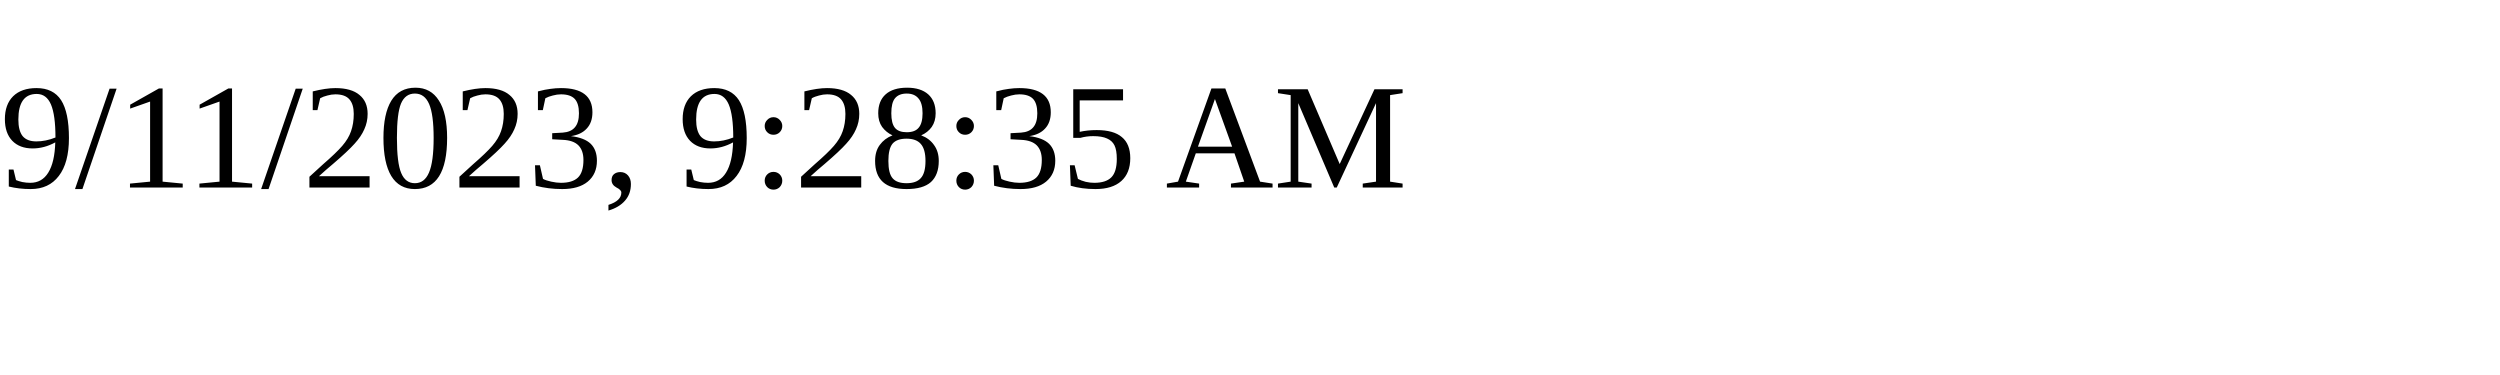
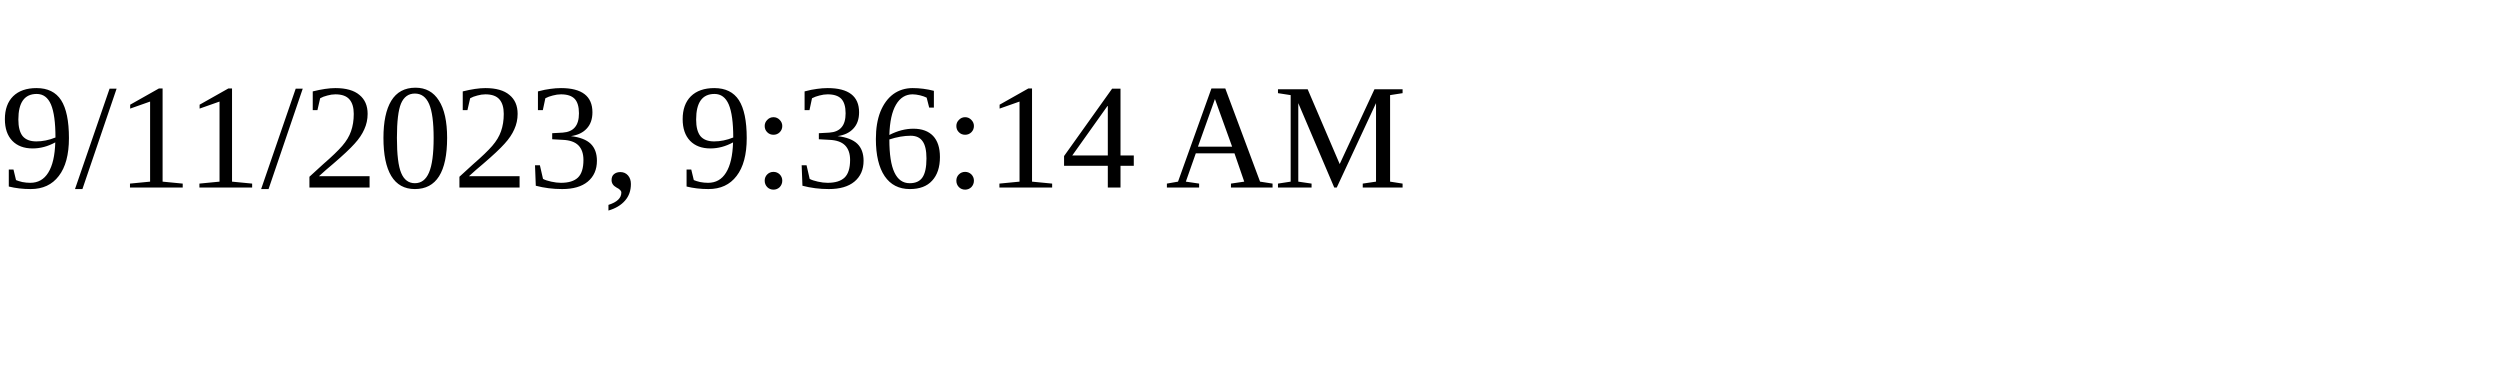
<svg xmlns="http://www.w3.org/2000/svg" height="30" width="200">
-   <text x="0" y="15">9/11/2023, 9:28:35 AM</text>
+   <text x="0" y="15">9/11/2023, 9:36:14 AM</text>
</svg>
